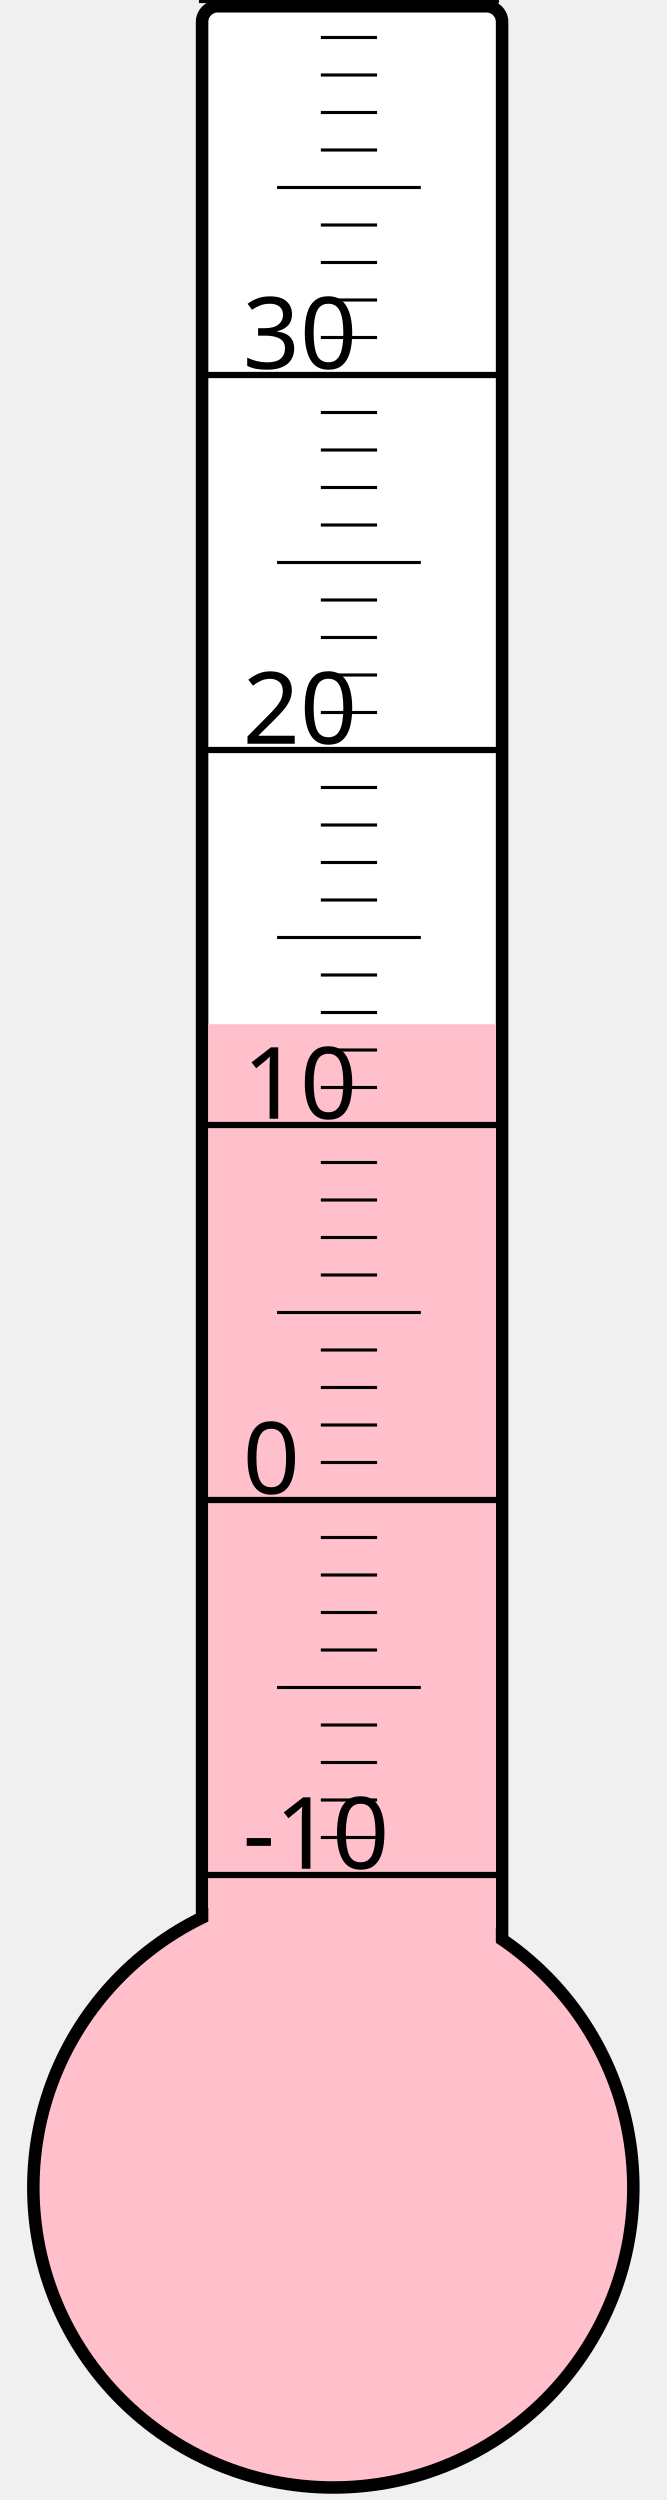
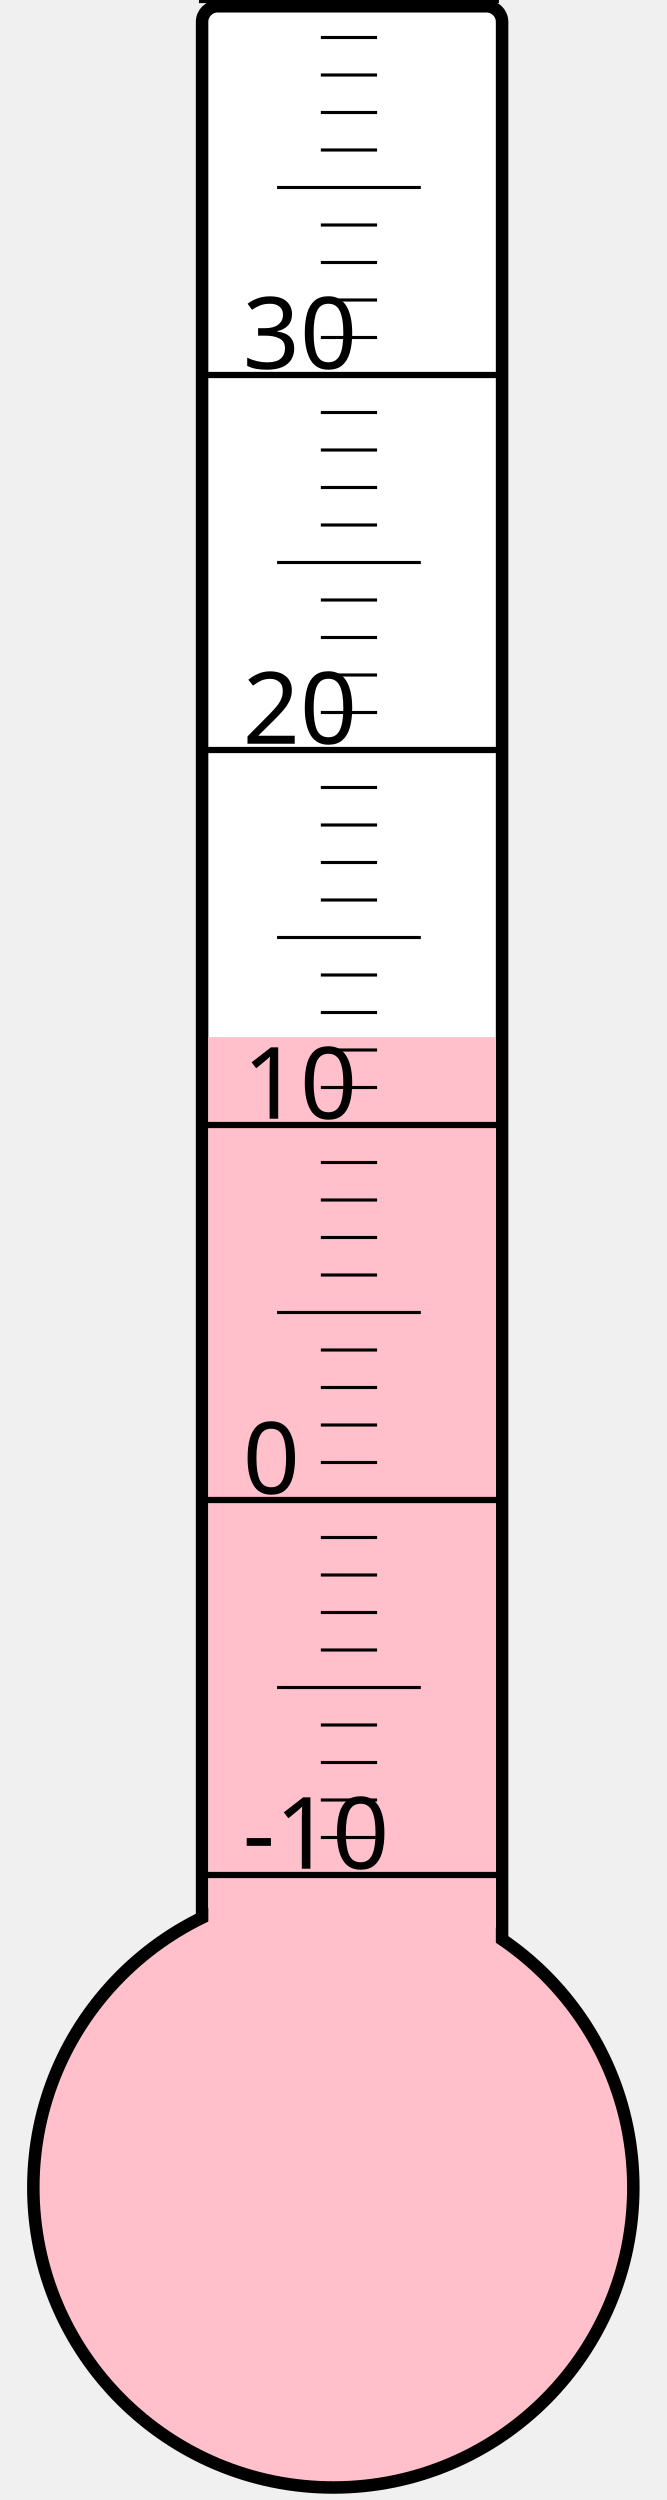
<svg xmlns="http://www.w3.org/2000/svg" width="40px" height="150px" viewBox="0 0 200 800">
  <rect width="200" height="800" x="0" y="0" style="fill: #ffffeb; fill-opacity: 0;" />
  <rect width="96" height="680" x="58" y="2" rx="5" ry="5" style="fill: white; fill-opacity: 1; stroke: black; stroke-width: 4;" />
  <circle cx="100" cy="700" r="96" style="fill: pink; stroke: black; stroke-width: 4;" />
-   <rect width="92" height="372.25" x="60" y="327.75" style="fill: pink; fill-opacity: 1; stroke-width: 0;" />
+   <rect width="92" height="368.125" x="60" y="331.875" style="fill: pink; fill-opacity: 1; stroke-width: 0;" />
  <text x="71" y="598" style="font-family: sans-serif; font-size: 24pt;">-10</text>
  <text x="71" y="478" style="font-family: sans-serif; font-size: 24pt;">0</text>
  <text x="71" y="358" style="font-family: sans-serif; font-size: 24pt;">10</text>
  <text x="71" y="238" style="font-family: sans-serif; font-size: 24pt;">20</text>
  <text x="71" y="118" style="font-family: sans-serif; font-size: 24pt;">30</text>
  <g style="stroke: black;">
    <line x1="57" y1="600" x2="153" y2="600" style="stroke-width: 2;" />
    <line x1="96" y1="588" x2="114" y2="588" style="stroke-width: 1;" />
    <line x1="96" y1="576" x2="114" y2="576" style="stroke-width: 1;" />
    <line x1="96" y1="564" x2="114" y2="564" style="stroke-width: 1;" />
    <line x1="96" y1="552" x2="114" y2="552" style="stroke-width: 1;" />
    <line x1="82" y1="540" x2="128" y2="540" style="stroke-width: 1;" />
    <line x1="96" y1="528" x2="114" y2="528" style="stroke-width: 1;" />
    <line x1="96" y1="516" x2="114" y2="516" style="stroke-width: 1;" />
    <line x1="96" y1="504" x2="114" y2="504" style="stroke-width: 1;" />
    <line x1="96" y1="492" x2="114" y2="492" style="stroke-width: 1;" />
    <line x1="57" y1="480" x2="153" y2="480" style="stroke-width: 2;" />
    <line x1="96" y1="468" x2="114" y2="468" style="stroke-width: 1;" />
    <line x1="96" y1="456" x2="114" y2="456" style="stroke-width: 1;" />
    <line x1="96" y1="444" x2="114" y2="444" style="stroke-width: 1;" />
    <line x1="96" y1="432" x2="114" y2="432" style="stroke-width: 1;" />
    <line x1="82" y1="420" x2="128" y2="420" style="stroke-width: 1;" />
    <line x1="96" y1="408" x2="114" y2="408" style="stroke-width: 1;" />
    <line x1="96" y1="396" x2="114" y2="396" style="stroke-width: 1;" />
    <line x1="96" y1="384" x2="114" y2="384" style="stroke-width: 1;" />
    <line x1="96" y1="372" x2="114" y2="372" style="stroke-width: 1;" />
    <line x1="57" y1="360" x2="153" y2="360" style="stroke-width: 2;" />
    <line x1="96" y1="348" x2="114" y2="348" style="stroke-width: 1;" />
    <line x1="96" y1="336" x2="114" y2="336" style="stroke-width: 1;" />
    <line x1="96" y1="324" x2="114" y2="324" style="stroke-width: 1;" />
    <line x1="96" y1="312" x2="114" y2="312" style="stroke-width: 1;" />
    <line x1="82" y1="300" x2="128" y2="300" style="stroke-width: 1;" />
    <line x1="96" y1="288" x2="114" y2="288" style="stroke-width: 1;" />
    <line x1="96" y1="276" x2="114" y2="276" style="stroke-width: 1;" />
    <line x1="96" y1="264" x2="114" y2="264" style="stroke-width: 1;" />
    <line x1="96" y1="252" x2="114" y2="252" style="stroke-width: 1;" />
    <line x1="57" y1="240" x2="153" y2="240" style="stroke-width: 2;" />
    <line x1="96" y1="228" x2="114" y2="228" style="stroke-width: 1;" />
    <line x1="96" y1="216" x2="114" y2="216" style="stroke-width: 1;" />
    <line x1="96" y1="204" x2="114" y2="204" style="stroke-width: 1;" />
    <line x1="96" y1="192" x2="114" y2="192" style="stroke-width: 1;" />
    <line x1="82" y1="180" x2="128" y2="180" style="stroke-width: 1;" />
    <line x1="96" y1="168" x2="114" y2="168" style="stroke-width: 1;" />
    <line x1="96" y1="156" x2="114" y2="156" style="stroke-width: 1;" />
    <line x1="96" y1="144" x2="114" y2="144" style="stroke-width: 1;" />
    <line x1="96" y1="132" x2="114" y2="132" style="stroke-width: 1;" />
    <line x1="57" y1="120" x2="153" y2="120" style="stroke-width: 2;" />
    <line x1="96" y1="108" x2="114" y2="108" style="stroke-width: 1;" />
    <line x1="96" y1="96" x2="114" y2="96" style="stroke-width: 1;" />
    <line x1="96" y1="84" x2="114" y2="84" style="stroke-width: 1;" />
    <line x1="96" y1="72" x2="114" y2="72" style="stroke-width: 1;" />
    <line x1="82" y1="60" x2="128" y2="60" style="stroke-width: 1;" />
    <line x1="96" y1="48" x2="114" y2="48" style="stroke-width: 1;" />
    <line x1="96" y1="36" x2="114" y2="36" style="stroke-width: 1;" />
    <line x1="96" y1="24" x2="114" y2="24" style="stroke-width: 1;" />
    <line x1="96" y1="12" x2="114" y2="12" style="stroke-width: 1;" />
    <line x1="57" y1="0" x2="153" y2="0" style="stroke-width: 2;" />
  </g>
</svg>
